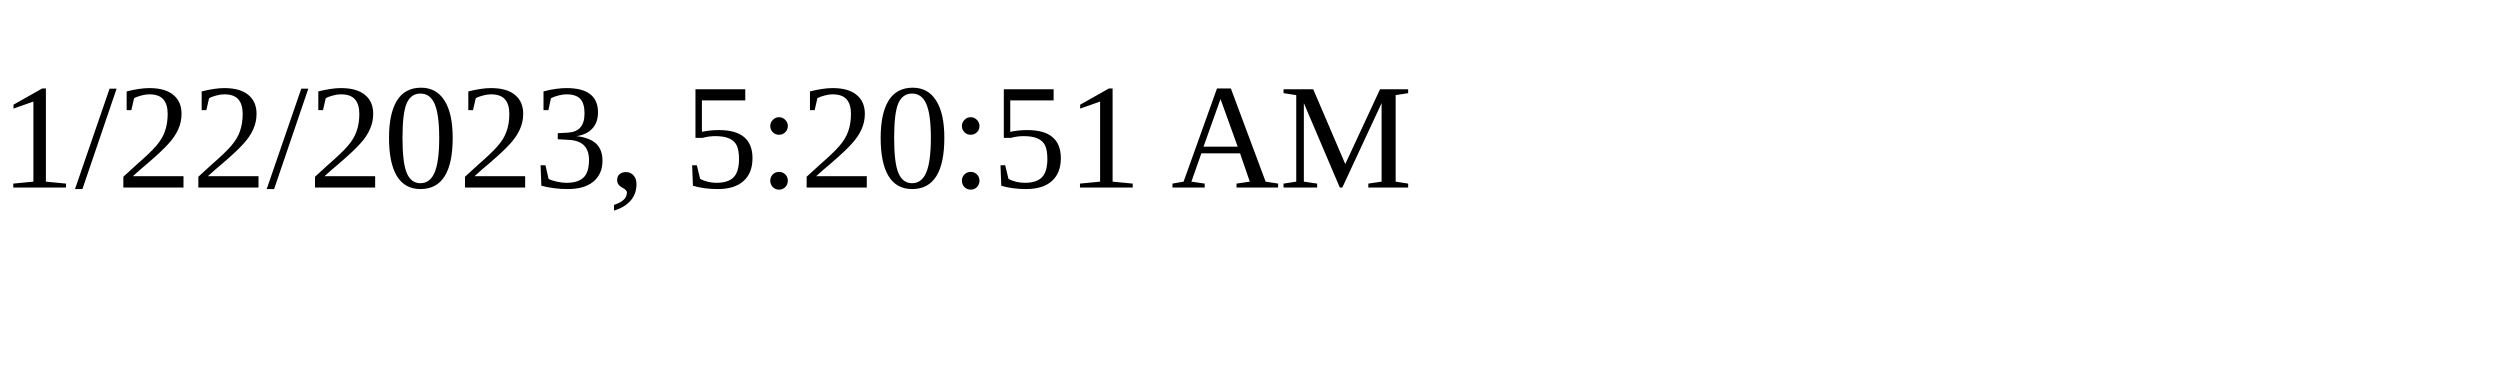
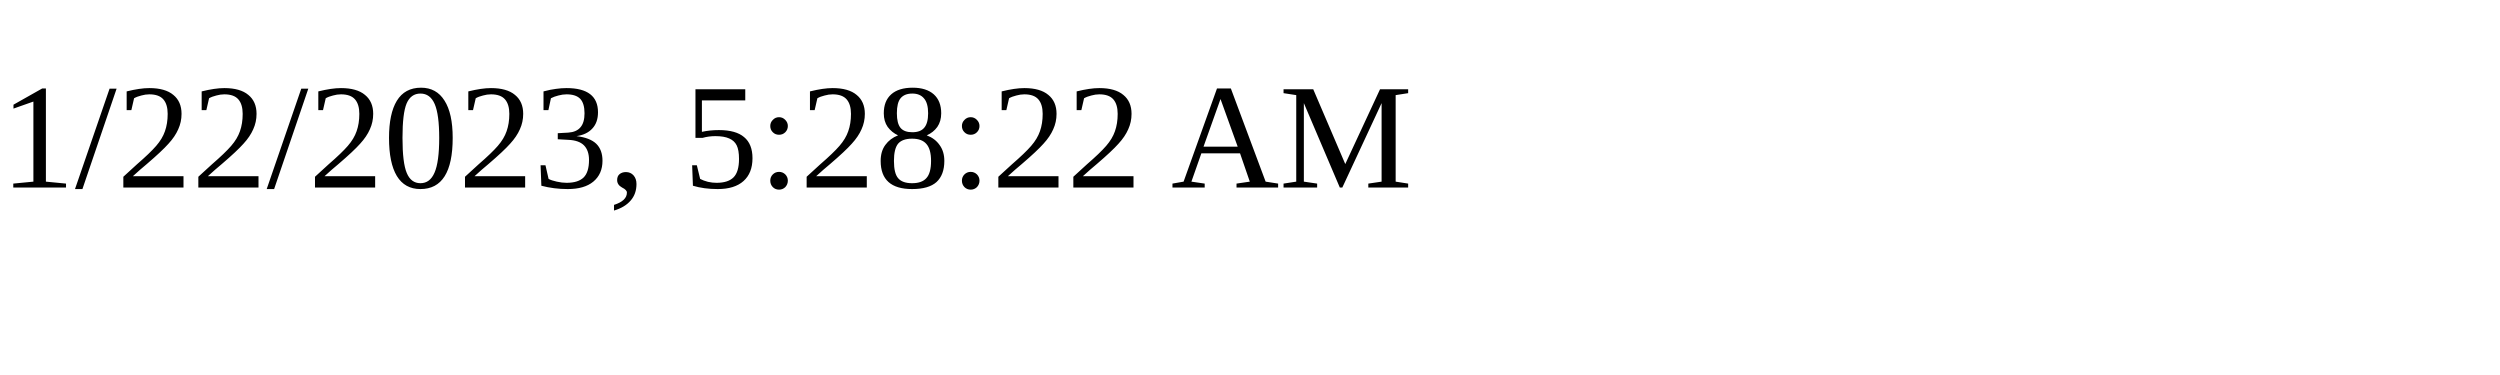
<svg xmlns="http://www.w3.org/2000/svg" height="30" width="200">
-   <text x="0" y="15">1/22/2023, 5:20:51 AM</text>
+   <text x="0" y="15">1/22/2023, 5:28:22 AM</text>
</svg>
